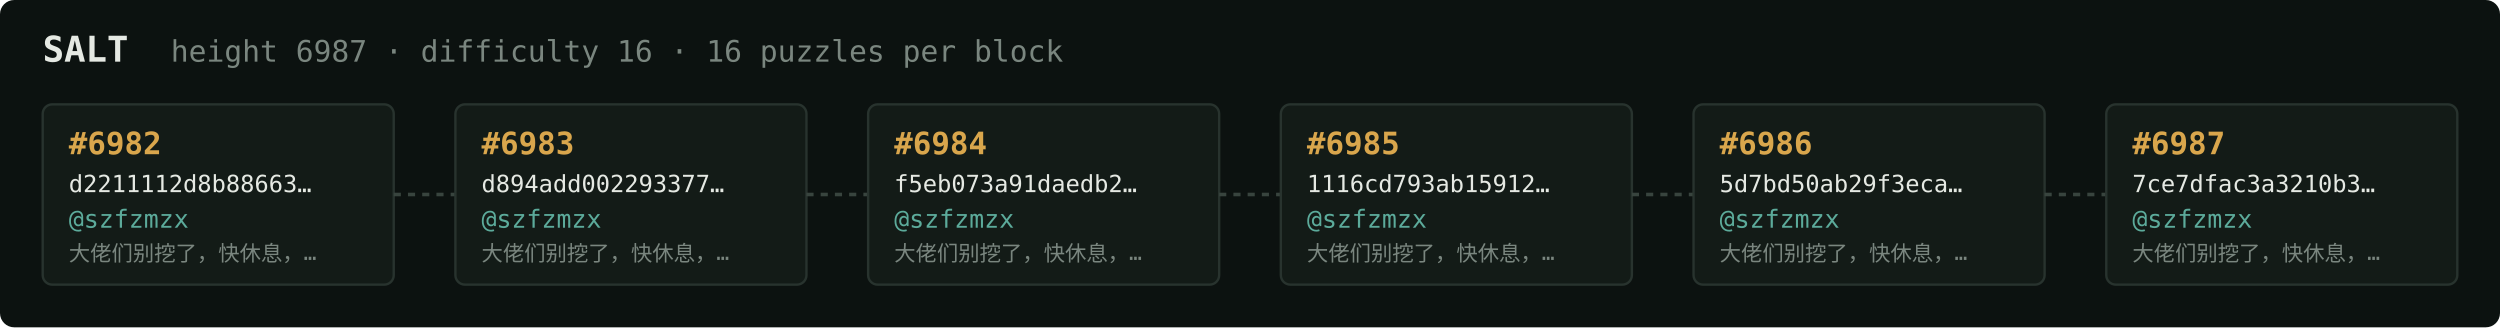
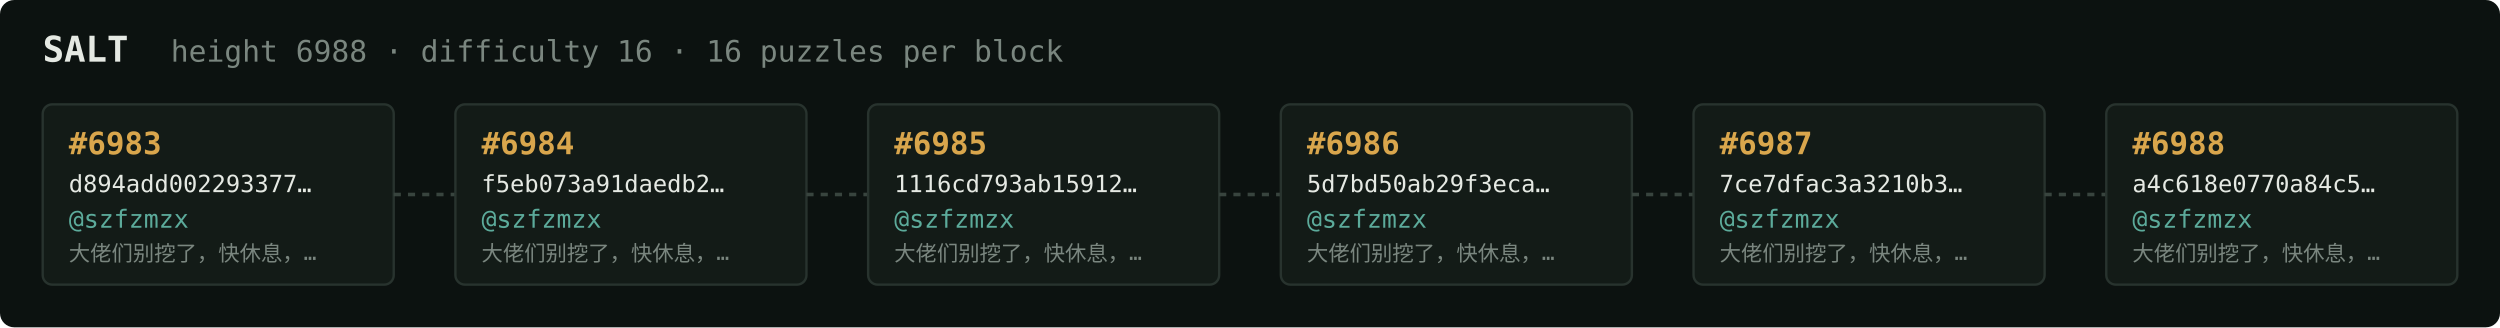
<svg xmlns="http://www.w3.org/2000/svg" width="1054" height="138" viewBox="0 0 1054 138" font-family="ui-monospace,SFMono-Regular,Menlo,monospace">
  <rect fill="#0c1210" width="1054" height="138" rx="6" />
  <text x="18" y="26" fill="#e5e9e3" font-size="15" font-weight="700">SALT</text>
-   <text x="72" y="26" fill="#7a867f" font-size="12.5">height 6987 · difficulty 16 · 16 puzzles per block</text>
+   <text x="72" y="26" fill="#7a867f" font-size="12.5">height 6988 · difficulty 16 · 16 puzzles per block</text>
  <rect x="18" y="44" width="148" height="76" rx="4" fill="#131b17" stroke="#28332e" stroke-width="1" />
-   <text x="29" y="65" fill="#d9a64c" font-size="13" font-weight="700">#6982</text>
-   <text x="29" y="81" fill="#e5e9e3" font-size="10">d2211112d8b88663…</text>
+   <text x="29" y="65" fill="#d9a64c" font-size="13" font-weight="700">#6983</text>
+   <text x="29" y="81" fill="#e5e9e3" font-size="10">d894add002293377…</text>
  <text x="29" y="96" fill="#5cab9b" font-size="10.5">@szfzmzx</text>
  <text x="29" y="110" fill="#7a867f" font-size="9">大佬们别挖了，快休息，…</text>
  <line x1="166" y1="82.0" x2="192" y2="82.0" stroke="#38443e" stroke-width="1.5" stroke-dasharray="3 3" />
  <rect x="192" y="44" width="148" height="76" rx="4" fill="#131b17" stroke="#28332e" stroke-width="1" />
-   <text x="203" y="65" fill="#d9a64c" font-size="13" font-weight="700">#6983</text>
-   <text x="203" y="81" fill="#e5e9e3" font-size="10">d894add002293377…</text>
+   <text x="203" y="65" fill="#d9a64c" font-size="13" font-weight="700">#6984</text>
+   <text x="203" y="81" fill="#e5e9e3" font-size="10">f5eb073a91daedb2…</text>
  <text x="203" y="96" fill="#5cab9b" font-size="10.5">@szfzmzx</text>
  <text x="203" y="110" fill="#7a867f" font-size="9">大佬们别挖了，快休息，…</text>
  <line x1="340" y1="82.0" x2="366" y2="82.0" stroke="#38443e" stroke-width="1.5" stroke-dasharray="3 3" />
  <rect x="366" y="44" width="148" height="76" rx="4" fill="#131b17" stroke="#28332e" stroke-width="1" />
-   <text x="377" y="65" fill="#d9a64c" font-size="13" font-weight="700">#6984</text>
-   <text x="377" y="81" fill="#e5e9e3" font-size="10">f5eb073a91daedb2…</text>
+   <text x="377" y="65" fill="#d9a64c" font-size="13" font-weight="700">#6985</text>
+   <text x="377" y="81" fill="#e5e9e3" font-size="10">1116cd793ab15912…</text>
  <text x="377" y="96" fill="#5cab9b" font-size="10.5">@szfzmzx</text>
  <text x="377" y="110" fill="#7a867f" font-size="9">大佬们别挖了，快休息，…</text>
  <line x1="514" y1="82.0" x2="540" y2="82.0" stroke="#38443e" stroke-width="1.5" stroke-dasharray="3 3" />
  <rect x="540" y="44" width="148" height="76" rx="4" fill="#131b17" stroke="#28332e" stroke-width="1" />
-   <text x="551" y="65" fill="#d9a64c" font-size="13" font-weight="700">#6985</text>
-   <text x="551" y="81" fill="#e5e9e3" font-size="10">1116cd793ab15912…</text>
+   <text x="551" y="65" fill="#d9a64c" font-size="13" font-weight="700">#6986</text>
+   <text x="551" y="81" fill="#e5e9e3" font-size="10">5d7bd50ab29f3eca…</text>
  <text x="551" y="96" fill="#5cab9b" font-size="10.5">@szfzmzx</text>
  <text x="551" y="110" fill="#7a867f" font-size="9">大佬们别挖了，快休息，…</text>
  <line x1="688" y1="82.0" x2="714" y2="82.0" stroke="#38443e" stroke-width="1.5" stroke-dasharray="3 3" />
  <rect x="714" y="44" width="148" height="76" rx="4" fill="#131b17" stroke="#28332e" stroke-width="1" />
-   <text x="725" y="65" fill="#d9a64c" font-size="13" font-weight="700">#6986</text>
-   <text x="725" y="81" fill="#e5e9e3" font-size="10">5d7bd50ab29f3eca…</text>
+   <text x="725" y="65" fill="#d9a64c" font-size="13" font-weight="700">#6987</text>
+   <text x="725" y="81" fill="#e5e9e3" font-size="10">7ce7dfac3a3210b3…</text>
  <text x="725" y="96" fill="#5cab9b" font-size="10.5">@szfzmzx</text>
  <text x="725" y="110" fill="#7a867f" font-size="9">大佬们别挖了，快休息，…</text>
  <line x1="862" y1="82.0" x2="888" y2="82.0" stroke="#38443e" stroke-width="1.5" stroke-dasharray="3 3" />
  <rect x="888" y="44" width="148" height="76" rx="4" fill="#131b17" stroke="#28332e" stroke-width="1" />
-   <text x="899" y="65" fill="#d9a64c" font-size="13" font-weight="700">#6987</text>
-   <text x="899" y="81" fill="#e5e9e3" font-size="10">7ce7dfac3a3210b3…</text>
+   <text x="899" y="65" fill="#d9a64c" font-size="13" font-weight="700">#6988</text>
+   <text x="899" y="81" fill="#e5e9e3" font-size="10">a4c618e0770a84c5…</text>
  <text x="899" y="96" fill="#5cab9b" font-size="10.5">@szfzmzx</text>
  <text x="899" y="110" fill="#7a867f" font-size="9">大佬们别挖了，快休息，…</text>
</svg>
